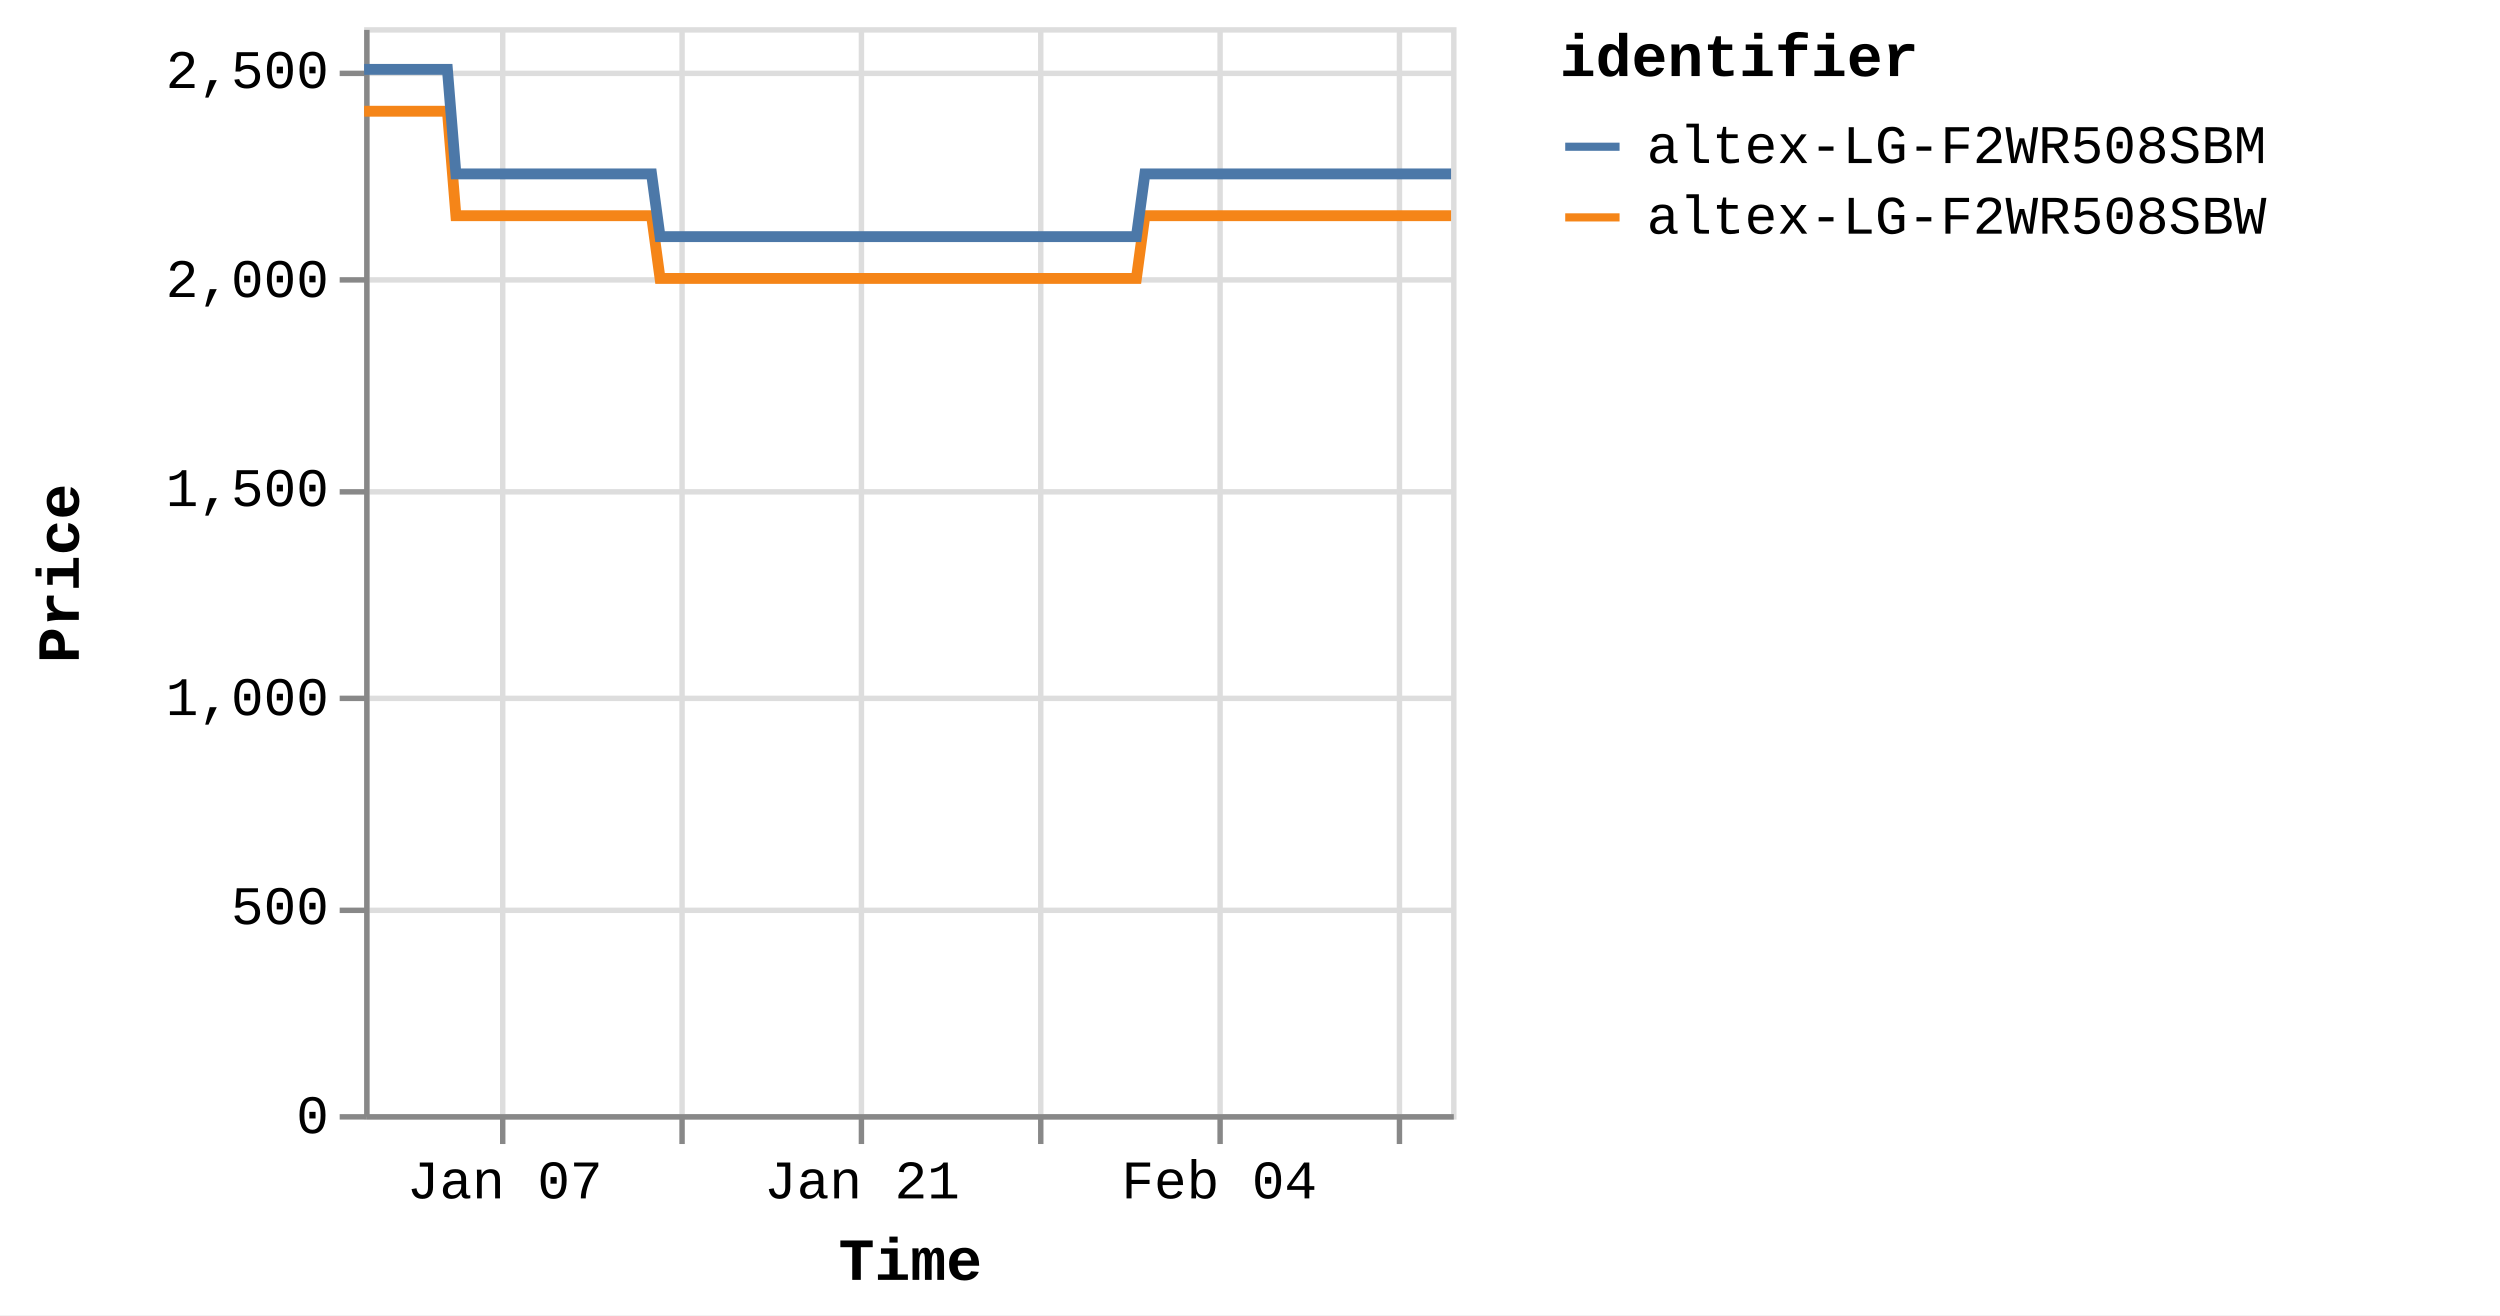
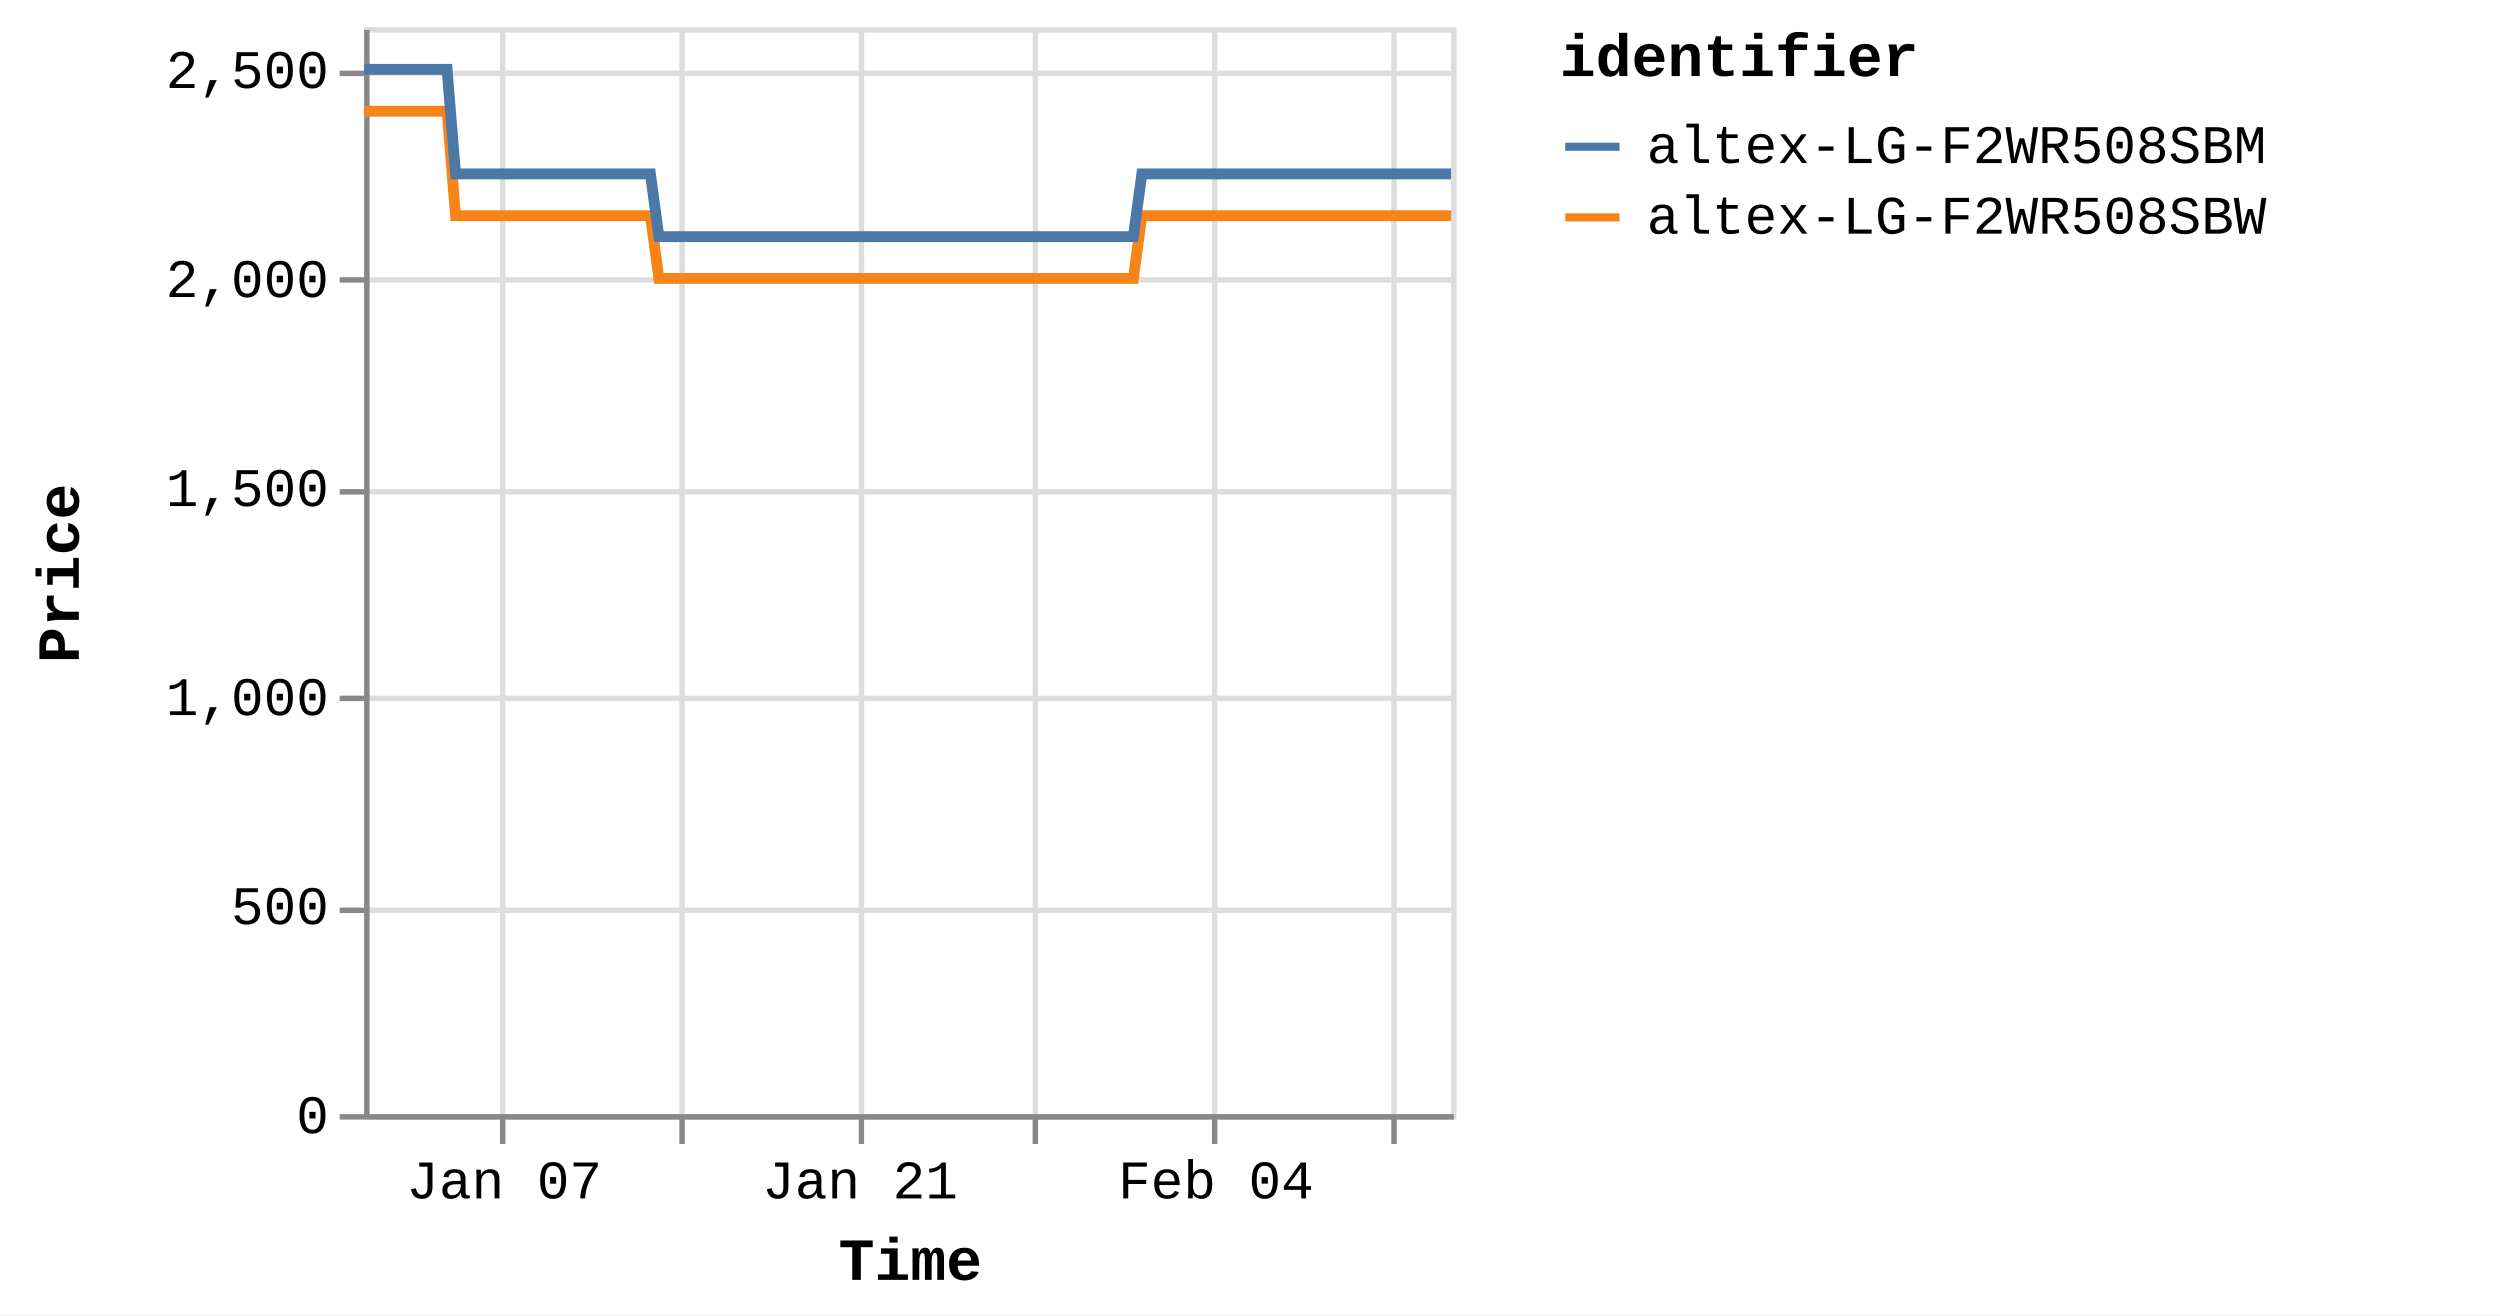
<svg xmlns="http://www.w3.org/2000/svg" version="1.1" class="marks" width="460" height="242" viewBox="0 0 460 242">
  <rect width="460" height="242" fill="white" />
  <g fill="none" stroke-miterlimit="10" transform="translate(67,5)">
    <g class="mark-group role-frame root" role="graphics-object" aria-roledescription="group mark container">
      <g transform="translate(0,0)">
        <path class="background" aria-hidden="true" d="M0.5,0.5h200v200h-200Z" stroke="#ddd" />
        <g>
          <g class="mark-group role-axis" aria-hidden="true">
            <g transform="translate(0.5,200.5)">
              <path class="background" aria-hidden="true" d="M0,0h0v0h0Z" pointer-events="none" />
              <g>
                <g class="mark-rule role-axis-grid" pointer-events="none">
                  <line transform="translate(25,-200)" x2="0" y2="200" stroke="#ddd" stroke-width="1" opacity="1" />
                  <line transform="translate(58,-200)" x2="0" y2="200" stroke="#ddd" stroke-width="1" opacity="1" />
                  <line transform="translate(91,-200)" x2="0" y2="200" stroke="#ddd" stroke-width="1" opacity="1" />
-                   <line transform="translate(124,-200)" x2="0" y2="200" stroke="#ddd" stroke-width="1" opacity="1" />
-                   <line transform="translate(157,-200)" x2="0" y2="200" stroke="#ddd" stroke-width="1" opacity="1" />
-                   <line transform="translate(190,-200)" x2="0" y2="200" stroke="#ddd" stroke-width="1" opacity="1" />
+                   <line transform="translate(123,-200)" x2="0" y2="200" stroke="#ddd" stroke-width="1" opacity="1" />
+                   <line transform="translate(156,-200)" x2="0" y2="200" stroke="#ddd" stroke-width="1" opacity="1" />
+                   <line transform="translate(189,-200)" x2="0" y2="200" stroke="#ddd" stroke-width="1" opacity="1" />
                </g>
              </g>
              <path class="foreground" aria-hidden="true" d="" pointer-events="none" display="none" />
            </g>
          </g>
          <g class="mark-group role-axis" aria-hidden="true">
            <g transform="translate(0.5,0.5)">
              <path class="background" aria-hidden="true" d="M0,0h0v0h0Z" pointer-events="none" />
              <g>
                <g class="mark-rule role-axis-grid" pointer-events="none">
                  <line transform="translate(0,200)" x2="200" y2="0" stroke="#ddd" stroke-width="1" opacity="1" />
                  <line transform="translate(0,162)" x2="200" y2="0" stroke="#ddd" stroke-width="1" opacity="1" />
                  <line transform="translate(0,123)" x2="200" y2="0" stroke="#ddd" stroke-width="1" opacity="1" />
                  <line transform="translate(0,85)" x2="200" y2="0" stroke="#ddd" stroke-width="1" opacity="1" />
                  <line transform="translate(0,46)" x2="200" y2="0" stroke="#ddd" stroke-width="1" opacity="1" />
                  <line transform="translate(0,8)" x2="200" y2="0" stroke="#ddd" stroke-width="1" opacity="1" />
                </g>
              </g>
              <path class="foreground" aria-hidden="true" d="" pointer-events="none" display="none" />
            </g>
          </g>
-           <g class="mark-group role-axis" role="graphics-symbol" aria-roledescription="axis" aria-label="X-axis titled 'Time' for a time scale with values from Monday, 01 January 2024, 2:19:43 PM to Tuesday, 13 February 2024, 4:37:58 AM">
+           <g class="mark-group role-axis" role="graphics-symbol" aria-roledescription="axis" aria-label="X-axis titled 'Time' for a time scale with values from Monday, 01 January 2024, 2:19:43 PM to Tuesday, 13 February 2024, 8:38:22 AM">
            <g transform="translate(0.5,200.5)">
              <path class="background" aria-hidden="true" d="M0,0h0v0h0Z" pointer-events="none" />
              <g>
                <g class="mark-rule role-axis-tick" pointer-events="none">
                  <line transform="translate(25,0)" x2="0" y2="5" stroke="#888" stroke-width="1" opacity="1" />
                  <line transform="translate(58,0)" x2="0" y2="5" stroke="#888" stroke-width="1" opacity="1" />
                  <line transform="translate(91,0)" x2="0" y2="5" stroke="#888" stroke-width="1" opacity="1" />
-                   <line transform="translate(124,0)" x2="0" y2="5" stroke="#888" stroke-width="1" opacity="1" />
-                   <line transform="translate(157,0)" x2="0" y2="5" stroke="#888" stroke-width="1" opacity="1" />
-                   <line transform="translate(190,0)" x2="0" y2="5" stroke="#888" stroke-width="1" opacity="1" />
+                   <line transform="translate(123,0)" x2="0" y2="5" stroke="#888" stroke-width="1" opacity="1" />
+                   <line transform="translate(156,0)" x2="0" y2="5" stroke="#888" stroke-width="1" opacity="1" />
+                   <line transform="translate(189,0)" x2="0" y2="5" stroke="#888" stroke-width="1" opacity="1" />
                </g>
                <g class="mark-text role-axis-label" pointer-events="none">
-                   <text text-anchor="middle" transform="translate(25.36845,15)" font-family="Liberation Mono" font-size="10px" fill="#000" opacity="1">Jan 07</text>
-                   <text text-anchor="middle" transform="translate(58.23538,15)" font-family="Liberation Mono" font-size="10px" fill="#000" opacity="0">Jan 14</text>
-                   <text text-anchor="middle" transform="translate(91.10231,15)" font-family="Liberation Mono" font-size="10px" fill="#000" opacity="1">Jan 21</text>
-                   <text text-anchor="middle" transform="translate(123.9692,15)" font-family="Liberation Mono" font-size="10px" fill="#000" opacity="0">Jan 28</text>
-                   <text text-anchor="middle" transform="translate(156.8362,15)" font-family="Liberation Mono" font-size="10px" fill="#000" opacity="1">Feb 04</text>
-                   <text text-anchor="middle" transform="translate(189.7031,15)" font-family="Liberation Mono" font-size="10px" fill="#000" opacity="0">Feb 11</text>
+                   <text text-anchor="middle" transform="translate(25.26941,15)" font-family="Liberation Mono" font-size="10px" fill="#000" opacity="1">Jan 07</text>
+                   <text text-anchor="middle" transform="translate(58.00803,15)" font-family="Liberation Mono" font-size="10px" fill="#000" opacity="0">Jan 14</text>
+                   <text text-anchor="middle" transform="translate(90.74665,15)" font-family="Liberation Mono" font-size="10px" fill="#000" opacity="1">Jan 21</text>
+                   <text text-anchor="middle" transform="translate(123.4853,15)" font-family="Liberation Mono" font-size="10px" fill="#000" opacity="0">Jan 28</text>
+                   <text text-anchor="middle" transform="translate(156.2239,15)" font-family="Liberation Mono" font-size="10px" fill="#000" opacity="1">Feb 04</text>
+                   <text text-anchor="middle" transform="translate(188.9625,15)" font-family="Liberation Mono" font-size="10px" fill="#000" opacity="0">Feb 11</text>
                </g>
                <g class="mark-rule role-axis-domain" pointer-events="none">
                  <line transform="translate(0,0)" x2="200" y2="0" stroke="#888" stroke-width="1" opacity="1" />
                </g>
                <g class="mark-text role-axis-title" pointer-events="none">
                  <text text-anchor="middle" transform="translate(100,30)" font-family="Liberation Mono" font-size="11px" font-weight="bold" fill="#000" opacity="1">Time</text>
                </g>
              </g>
              <path class="foreground" aria-hidden="true" d="" pointer-events="none" display="none" />
            </g>
          </g>
          <g class="mark-group role-axis" role="graphics-symbol" aria-roledescription="axis" aria-label="Y-axis titled 'Price' for a linear scale with values from 0 to 2,600">
            <g transform="translate(0.5,0.5)">
              <path class="background" aria-hidden="true" d="M0,0h0v0h0Z" pointer-events="none" />
              <g>
                <g class="mark-rule role-axis-tick" pointer-events="none">
                  <line transform="translate(0,200)" x2="-5" y2="0" stroke="#888" stroke-width="1" opacity="1" />
                  <line transform="translate(0,162)" x2="-5" y2="0" stroke="#888" stroke-width="1" opacity="1" />
                  <line transform="translate(0,123)" x2="-5" y2="0" stroke="#888" stroke-width="1" opacity="1" />
                  <line transform="translate(0,85)" x2="-5" y2="0" stroke="#888" stroke-width="1" opacity="1" />
                  <line transform="translate(0,46)" x2="-5" y2="0" stroke="#888" stroke-width="1" opacity="1" />
                  <line transform="translate(0,8)" x2="-5" y2="0" stroke="#888" stroke-width="1" opacity="1" />
                </g>
                <g class="mark-text role-axis-label" pointer-events="none">
                  <text text-anchor="end" transform="translate(-7,203)" font-family="Liberation Mono" font-size="10px" fill="#000" opacity="1">0</text>
                  <text text-anchor="end" transform="translate(-7,164.5385)" font-family="Liberation Mono" font-size="10px" fill="#000" opacity="1">500</text>
                  <text text-anchor="end" transform="translate(-7,126.0769)" font-family="Liberation Mono" font-size="10px" fill="#000" opacity="1">1,000</text>
                  <text text-anchor="end" transform="translate(-7,87.61538)" font-family="Liberation Mono" font-size="10px" fill="#000" opacity="1">1,500</text>
                  <text text-anchor="end" transform="translate(-7,49.15385)" font-family="Liberation Mono" font-size="10px" fill="#000" opacity="1">2,000</text>
                  <text text-anchor="end" transform="translate(-7,10.69231)" font-family="Liberation Mono" font-size="10px" fill="#000" opacity="1">2,500</text>
                </g>
                <g class="mark-rule role-axis-domain" pointer-events="none">
                  <line transform="translate(0,200)" x2="0" y2="-200" stroke="#888" stroke-width="1" opacity="1" />
                </g>
                <g class="mark-text role-axis-title" pointer-events="none">
                  <text text-anchor="middle" transform="translate(-51,100) rotate(-90) translate(0,-2)" font-family="Liberation Mono" font-size="11px" font-weight="bold" fill="#000" opacity="1">Price</text>
                </g>
              </g>
              <path class="foreground" aria-hidden="true" d="" pointer-events="none" display="none" />
            </g>
          </g>
          <g class="mark-group role-scope pathgroup" role="graphics-object" aria-roledescription="group mark container">
            <g transform="translate(0,0)">
              <path class="background" aria-hidden="true" d="M0,0h200v200h-200Z" />
              <g>
                <g class="mark-line role-mark marks" role="graphics-object" aria-roledescription="line mark container">
-                   <path aria-label="Time: Jan 01, 2024; Price: 2399; identifier: altex-LG-F2WR508SBW" role="graphics-symbol" aria-roledescription="line mark" d="M0,15.462L0.492,15.462L1.235,15.462L2.8,15.462L3.584,15.462L4.406,15.462L5.154,15.462L5.93,15.462L7.496,15.462L8.279,15.462L9.102,15.462L9.85,15.462L10.624,15.462L12.191,15.462L12.975,15.462L13.796,15.462L14.551,15.462L15.321,15.462L16.889,34.692L17.67,34.692L18.492,34.692L19.244,34.692L20.015,34.692L21.582,34.692L22.364,34.692L23.184,34.692L23.935,34.692L24.711,34.692L26.281,34.692L27.059,34.692L27.879,34.692L28.631,34.692L29.406,34.692L30.975,34.692L31.76,34.692L32.583,34.692L33.332,34.692L34.101,34.692L35.672,34.692L36.454,34.692L37.287,34.692L38.029,34.692L38.797,34.692L40.367,34.692L41.15,34.692L41.974,34.692L42.72,34.692L43.492,34.692L45.061,34.692L45.844,34.692L46.67,34.692L47.419,34.692L48.188,34.692L49.756,34.692L50.54,34.692L51.362,34.692L52.112,34.692L52.883,34.692L54.449,46.231L55.23,46.231L56.05,46.231L56.802,46.231L57.577,46.231L59.148,46.231L59.925,46.231L60.745,46.231L61.496,46.231L62.273,46.231L63.844,46.231L64.627,46.231L65.454,46.231L66.2,46.231L66.968,46.231L68.537,46.231L69.323,46.231L70.147,46.231L70.897,46.231L71.664,46.231L73.232,46.231L74.018,46.231L74.843,46.231L75.59,46.231L76.359,46.231L77.927,46.231L78.71,46.231L79.536,46.231L80.283,46.231L81.056,46.231L82.623,46.231L83.407,46.231L84.231,46.231L84.982,46.231L85.749,46.231L87.318,46.231L88.097,46.231L88.918,46.231L89.673,46.231L90.446,46.231L92.01,46.231L92.793,46.231L93.613,46.231L94.365,46.231L95.14,46.231L96.713,46.231L97.497,46.231L98.323,46.231L99.066,46.231L99.836,46.231L101.405,46.231L102.191,46.231L103.016,46.231L103.765,46.231L104.531,46.231L106.101,46.231L106.886,46.231L107.711,46.231L108.458,46.231L109.226,46.231L110.798,46.231L111.579,46.231L112.406,46.231L113.157,46.231L113.921,46.231L115.488,46.231L116.274,46.231L117.085,46.231L117.836,46.231L118.619,46.231L120.181,46.231L120.966,46.231L121.77,46.231L122.529,46.231L123.31,46.231L124.877,46.231L125.66,46.231L126.467,46.231L127.225,46.231L128.007,46.231L129.572,46.231L130.357,46.231L131.169,46.231L131.921,46.231L132.703,46.231L134.266,46.231L135.05,46.231L135.863,46.231L136.626,46.231L137.397,46.231L138.962,46.231L139.745,46.231L140.56,46.231L141.31,46.231L142.092,46.231L143.657,34.692L144.441,34.692L145.256,34.692L146.005,34.692L146.787,34.692L148.354,34.692L149.135,34.692L149.949,34.692L150.7,34.692L151.483,34.692L153.049,34.692L153.832,34.692L154.638,34.692L155.396,34.692L156.181,34.692L157.748,34.692L158.527,34.692L159.333,34.692L160.091,34.692L160.873,34.692L162.439,34.692L163.224,34.692L164.038,34.692L164.788,34.692L165.569,34.692L167.134,34.692L167.917,34.692L168.732,34.692L169.483,34.692L170.264,34.692L171.829,34.692L172.613,34.692L173.426,34.692L174.182,34.692L174.96,34.692L176.525,34.692L177.309,34.692L178.121,34.692L178.876,34.692L179.655,34.692L181.221,34.692L182.004,34.692L182.813,34.692L183.569,34.692L184.353,34.692L185.915,34.692L186.697,34.692L187.507,34.692L188.263,34.692L189.046,34.692L190.614,34.692L191.394,34.692L192.2,34.692L192.959,34.692L193.741,34.692L195.307,34.692L196.088,34.692L196.907,34.692L197.655,34.692L198.436,34.692L200,34.692" stroke="#f58518" stroke-width="2" />
+                   <path aria-label="Time: Jan 01, 2024; Price: 2399; identifier: altex-LG-F2WR508SBW" role="graphics-symbol" aria-roledescription="line mark" d="M0,15.462L0.49,15.462L1.23,15.462L2.789,15.462L3.57,15.462L4.389,15.462L5.134,15.462L5.907,15.462L7.466,15.462L8.246,15.462L9.067,15.462L9.812,15.462L10.583,15.462L12.144,15.462L12.924,15.462L13.742,15.462L14.494,15.462L15.262,15.462L16.823,34.692L17.601,34.692L18.42,34.692L19.169,34.692L19.937,34.692L21.498,34.692L22.277,34.692L23.093,34.692L23.842,34.692L24.614,34.692L26.178,34.692L26.953,34.692L27.77,34.692L28.519,34.692L29.291,34.692L30.855,34.692L31.636,34.692L32.456,34.692L33.202,34.692L33.967,34.692L35.533,34.692L36.311,34.692L37.142,34.692L37.88,34.692L38.645,34.692L40.209,34.692L40.989,34.692L41.81,34.692L42.554,34.692L43.322,34.692L44.885,34.692L45.665,34.692L46.488,34.692L47.234,34.692L47.999,34.692L49.562,34.692L50.342,34.692L51.161,34.692L51.909,34.692L52.677,34.692L54.236,46.231L55.015,46.231L55.831,46.231L56.581,46.231L57.352,46.231L58.917,46.231L59.691,46.231L60.508,46.231L61.256,46.231L62.03,46.231L63.594,46.231L64.375,46.231L65.198,46.231L65.942,46.231L66.707,46.231L68.269,46.231L69.052,46.231L69.873,46.231L70.62,46.231L71.384,46.231L72.947,46.231L73.729,46.231L74.551,46.231L75.295,46.231L76.061,46.231L77.622,46.231L78.403,46.231L79.225,46.231L79.969,46.231L80.74,46.231L82.301,46.231L83.081,46.231L83.903,46.231L84.65,46.231L85.414,46.231L86.978,46.231L87.753,46.231L88.571,46.231L89.322,46.231L90.093,46.231L91.651,46.231L92.43,46.231L93.247,46.231L93.997,46.231L94.769,46.231L96.335,46.231L97.116,46.231L97.939,46.231L98.679,46.231L99.446,46.231L101.009,46.231L101.792,46.231L102.614,46.231L103.36,46.231L104.122,46.231L105.687,46.231L106.468,46.231L107.291,46.231L108.035,46.231L108.8,46.231L110.366,46.231L111.143,46.231L111.968,46.231L112.715,46.231L113.476,46.231L115.038,46.231L115.82,46.231L116.628,46.231L117.376,46.231L118.156,46.231L119.712,46.231L120.494,46.231L121.294,46.231L122.051,46.231L122.829,46.231L124.39,46.231L125.169,46.231L125.973,46.231L126.728,46.231L127.508,46.231L129.066,46.231L129.848,46.231L130.657,46.231L131.406,46.231L132.185,46.231L133.742,46.231L134.522,46.231L135.333,46.231L136.093,46.231L136.86,46.231L138.419,46.231L139.2,46.231L140.011,46.231L140.759,46.231L141.537,46.231L143.097,34.692L143.877,34.692L144.689,34.692L145.435,34.692L146.214,34.692L147.775,34.692L148.553,34.692L149.364,34.692L150.111,34.692L150.892,34.692L152.451,34.692L153.231,34.692L154.034,34.692L154.789,34.692L155.571,34.692L157.132,34.692L157.909,34.692L158.711,34.692L159.466,34.692L160.245,34.692L161.805,34.692L162.587,34.692L163.398,34.692L164.145,34.692L164.922,34.692L166.481,34.692L167.261,34.692L168.074,34.692L168.822,34.692L169.6,34.692L171.158,34.692L171.939,34.692L172.748,34.692L173.502,34.692L174.277,34.692L175.836,34.692L176.617,34.692L177.425,34.692L178.178,34.692L178.953,34.692L180.513,34.692L181.294,34.692L182.1,34.692L182.853,34.692L183.633,34.692L185.189,34.692L185.968,34.692L186.775,34.692L187.528,34.692L188.308,34.692L189.87,34.692L190.647,34.692L191.45,34.692L192.205,34.692L192.984,34.692L194.544,34.692L195.323,34.692L196.138,34.692L196.884,34.692L197.661,34.692L199.219,34.692L200,34.692" stroke="#f58518" stroke-width="2" />
                </g>
              </g>
              <path class="foreground" aria-hidden="true" d="" display="none" />
            </g>
            <g transform="translate(0,0)">
              <path class="background" aria-hidden="true" d="M0,0h200v200h-200Z" />
              <g>
                <g class="mark-line role-mark marks" role="graphics-object" aria-roledescription="line mark container">
-                   <path aria-label="Time: Jan 01, 2024; Price: 2499; identifier: altex-LG-F2WR508SBM" role="graphics-symbol" aria-roledescription="line mark" d="M0,7.769L0.492,7.769L1.235,7.769L2.8,7.769L3.584,7.769L4.406,7.769L5.154,7.769L5.93,7.769L7.496,7.769L8.279,7.769L9.103,7.769L9.85,7.769L10.624,7.769L12.191,7.769L12.975,7.769L13.796,7.769L14.551,7.769L15.322,7.769L16.889,27L17.67,27L18.492,27L19.244,27L20.015,27L21.583,27L22.364,27L23.184,27L23.935,27L24.711,27L26.281,27L27.059,27L27.879,27L28.631,27L29.406,27L30.976,27L31.76,27L32.584,27L33.332,27L34.101,27L35.672,27L36.454,27L37.287,27L38.029,27L38.797,27L40.367,27L41.15,27L41.974,27L42.721,27L43.492,27L45.061,27L45.844,27L46.67,27L47.419,27L48.188,27L49.756,27L50.54,27L51.362,27L52.112,27L52.883,27L54.449,38.538L55.23,38.538L56.05,38.538L56.803,38.538L57.577,38.538L59.148,38.538L59.925,38.538L60.745,38.538L61.496,38.538L62.273,38.538L63.844,38.538L64.627,38.538L65.454,38.538L66.201,38.538L66.968,38.538L68.537,38.538L69.323,38.538L70.147,38.538L70.898,38.538L71.664,38.538L73.233,38.538L74.018,38.538L74.843,38.538L75.591,38.538L76.359,38.538L77.927,38.538L78.71,38.538L79.536,38.538L80.283,38.538L81.056,38.538L82.624,38.538L83.407,38.538L84.232,38.538L84.982,38.538L85.749,38.538L87.319,38.538L88.097,38.538L88.918,38.538L89.673,38.538L90.446,38.538L92.011,38.538L92.793,38.538L93.613,38.538L94.365,38.538L95.141,38.538L96.713,38.538L97.497,38.538L98.323,38.538L99.066,38.538L99.836,38.538L101.405,38.538L102.191,38.538L103.016,38.538L103.765,38.538L104.531,38.538L106.102,38.538L106.886,38.538L107.711,38.538L108.458,38.538L109.227,38.538L110.798,38.538L111.579,38.538L112.407,38.538L113.157,38.538L113.921,38.538L115.489,38.538L116.274,38.538L117.085,38.538L117.836,38.538L118.619,38.538L120.181,38.538L120.966,38.538L121.77,38.538L122.529,38.538L123.311,38.538L124.878,38.538L125.66,38.538L126.467,38.538L127.225,38.538L128.007,38.538L129.573,38.538L130.357,38.538L131.169,38.538L131.921,38.538L132.703,38.538L134.267,38.538L135.05,38.538L135.863,38.538L136.626,38.538L137.397,38.538L138.962,38.538L139.745,38.538L140.56,38.538L141.31,38.538L142.092,38.538L143.658,27L144.441,27L145.256,27L146.005,27L146.787,27L148.354,27L149.136,27L149.949,27L150.7,27L151.483,27L153.049,27L153.832,27L154.638,27L155.396,27L156.181,27L157.748,27L158.528,27L159.333,27L160.091,27L160.873,27L162.439,27L163.224,27L164.039,27L164.788,27L165.569,27L167.134,27L167.917,27L168.733,27L169.483,27L170.264,27L171.829,27L172.613,27L173.426,27L174.183,27L174.96,27L176.525,27L177.31,27L178.121,27L178.876,27L179.655,27L181.221,27L182.004,27L182.813,27L183.569,27L184.353,27L185.915,27L186.698,27L187.507,27L188.263,27L189.046,27L190.614,27L191.394,27L192.201,27L192.959,27L193.741,27L195.307,27L196.089,27L196.907,27L197.655,27L198.436,27L200,27" stroke="#4c78a8" stroke-width="2" />
+                   <path aria-label="Time: Jan 01, 2024; Price: 2499; identifier: altex-LG-F2WR508SBM" role="graphics-symbol" aria-roledescription="line mark" d="M0,7.769L0.49,7.769L1.23,7.769L2.789,7.769L3.57,7.769L4.389,7.769L5.134,7.769L5.907,7.769L7.467,7.769L8.247,7.769L9.067,7.769L9.812,7.769L10.583,7.769L12.144,7.769L12.924,7.769L13.742,7.769L14.494,7.769L15.262,7.769L16.823,27L17.601,27L18.42,27L19.169,27L19.937,27L21.498,27L22.277,27L23.094,27L23.842,27L24.614,27L26.178,27L26.953,27L27.77,27L28.519,27L29.291,27L30.855,27L31.636,27L32.456,27L33.202,27L33.968,27L35.533,27L36.312,27L37.142,27L37.88,27L38.645,27L40.21,27L40.989,27L41.81,27L42.554,27L43.322,27L44.885,27L45.665,27L46.488,27L47.234,27L47.999,27L49.562,27L50.342,27L51.161,27L51.909,27L52.677,27L54.236,38.538L55.015,38.538L55.831,38.538L56.581,38.538L57.353,38.538L58.917,38.538L59.692,38.538L60.508,38.538L61.256,38.538L62.03,38.538L63.594,38.538L64.375,38.538L65.198,38.538L65.942,38.538L66.707,38.538L68.269,38.538L69.052,38.538L69.873,38.538L70.621,38.538L71.384,38.538L72.947,38.538L73.729,38.538L74.551,38.538L75.295,38.538L76.061,38.538L77.623,38.538L78.403,38.538L79.225,38.538L79.969,38.538L80.74,38.538L82.301,38.538L83.081,38.538L83.903,38.538L84.65,38.538L85.415,38.538L86.978,38.538L87.753,38.538L88.571,38.538L89.323,38.538L90.093,38.538L91.651,38.538L92.431,38.538L93.247,38.538L93.997,38.538L94.769,38.538L96.336,38.538L97.116,38.538L97.939,38.538L98.679,38.538L99.446,38.538L101.01,38.538L101.792,38.538L102.614,38.538L103.36,38.538L104.123,38.538L105.687,38.538L106.468,38.538L107.291,38.538L108.035,38.538L108.8,38.538L110.366,38.538L111.144,38.538L111.968,38.538L112.715,38.538L113.477,38.538L115.038,38.538L115.82,38.538L116.628,38.538L117.376,38.538L118.156,38.538L119.712,38.538L120.494,38.538L121.294,38.538L122.051,38.538L122.829,38.538L124.39,38.538L125.169,38.538L125.973,38.538L126.728,38.538L127.508,38.538L129.067,38.538L129.848,38.538L130.657,38.538L131.406,38.538L132.185,38.538L133.742,38.538L134.523,38.538L135.333,38.538L136.093,38.538L136.861,38.538L138.419,38.538L139.2,38.538L140.012,38.538L140.759,38.538L141.538,38.538L143.097,27L143.877,27L144.689,27L145.435,27L146.214,27L147.775,27L148.553,27L149.364,27L150.111,27L150.892,27L152.451,27L153.231,27L154.035,27L154.789,27L155.571,27L157.132,27L157.909,27L158.711,27L159.466,27L160.245,27L161.805,27L162.587,27L163.398,27L164.145,27L164.922,27L166.482,27L167.261,27L168.074,27L168.822,27L169.6,27L171.159,27L171.939,27L172.749,27L173.503,27L174.277,27L175.836,27L176.617,27L177.426,27L178.178,27L178.953,27L180.514,27L181.294,27L182.1,27L182.853,27L183.633,27L185.189,27L185.969,27L186.775,27L187.528,27L188.308,27L189.87,27L190.647,27L191.45,27L192.205,27L192.984,27L194.544,27L195.323,27L196.138,27L196.884,27L197.661,27L199.219,27L200,27" stroke="#4c78a8" stroke-width="2" />
                </g>
              </g>
              <path class="foreground" aria-hidden="true" d="" display="none" />
            </g>
          </g>
          <g class="mark-group role-legend" role="graphics-symbol" aria-roledescription="legend" aria-label="Symbol legend titled 'identifier' for stroke color with 2 values: altex-LG-F2WR508SBM, altex-LG-F2WR508SBW">
            <g transform="translate(220,0)">
              <path class="background" aria-hidden="true" d="M0,0h168v40h-168Z" pointer-events="none" />
              <g>
                <g class="mark-group role-legend-entry">
                  <g transform="translate(0,16)">
                    <path class="background" aria-hidden="true" d="M0,0h0v0h0Z" pointer-events="none" />
                    <g>
                      <g class="mark-group role-scope" role="graphics-object" aria-roledescription="group mark container">
                        <g transform="translate(0,0)">
                          <path class="background" aria-hidden="true" d="M0,0h168v11h-168Z" pointer-events="none" opacity="1" />
                          <g>
                            <g class="mark-symbol role-legend-symbol" pointer-events="none">
                              <path transform="translate(6,6)" d="M-5,0L5,0" stroke="#4c78a8" stroke-width="1.5" opacity="1" />
                            </g>
                            <g class="mark-text role-legend-label" pointer-events="none">
                              <text text-anchor="start" transform="translate(16,9)" font-family="Liberation Mono" font-size="10px" fill="#000" opacity="1">altex-LG-F2WR508SBM</text>
                            </g>
                          </g>
                          <path class="foreground" aria-hidden="true" d="" pointer-events="none" display="none" />
                        </g>
                        <g transform="translate(0,13)">
                          <path class="background" aria-hidden="true" d="M0,0h168v11h-168Z" pointer-events="none" opacity="1" />
                          <g>
                            <g class="mark-symbol role-legend-symbol" pointer-events="none">
                              <path transform="translate(6,6)" d="M-5,0L5,0" stroke="#f58518" stroke-width="1.5" opacity="1" />
                            </g>
                            <g class="mark-text role-legend-label" pointer-events="none">
                              <text text-anchor="start" transform="translate(16,9)" font-family="Liberation Mono" font-size="10px" fill="#000" opacity="1">altex-LG-F2WR508SBW</text>
                            </g>
                          </g>
                          <path class="foreground" aria-hidden="true" d="" pointer-events="none" display="none" />
                        </g>
                      </g>
                    </g>
                    <path class="foreground" aria-hidden="true" d="" pointer-events="none" display="none" />
                  </g>
                </g>
                <g class="mark-text role-legend-title" pointer-events="none">
                  <text text-anchor="start" transform="translate(0,9)" font-family="Liberation Mono" font-size="11px" font-weight="bold" fill="#000" opacity="1">identifier</text>
                </g>
              </g>
              <path class="foreground" aria-hidden="true" d="" pointer-events="none" display="none" />
            </g>
          </g>
        </g>
        <path class="foreground" aria-hidden="true" d="" display="none" />
      </g>
    </g>
  </g>
</svg>
